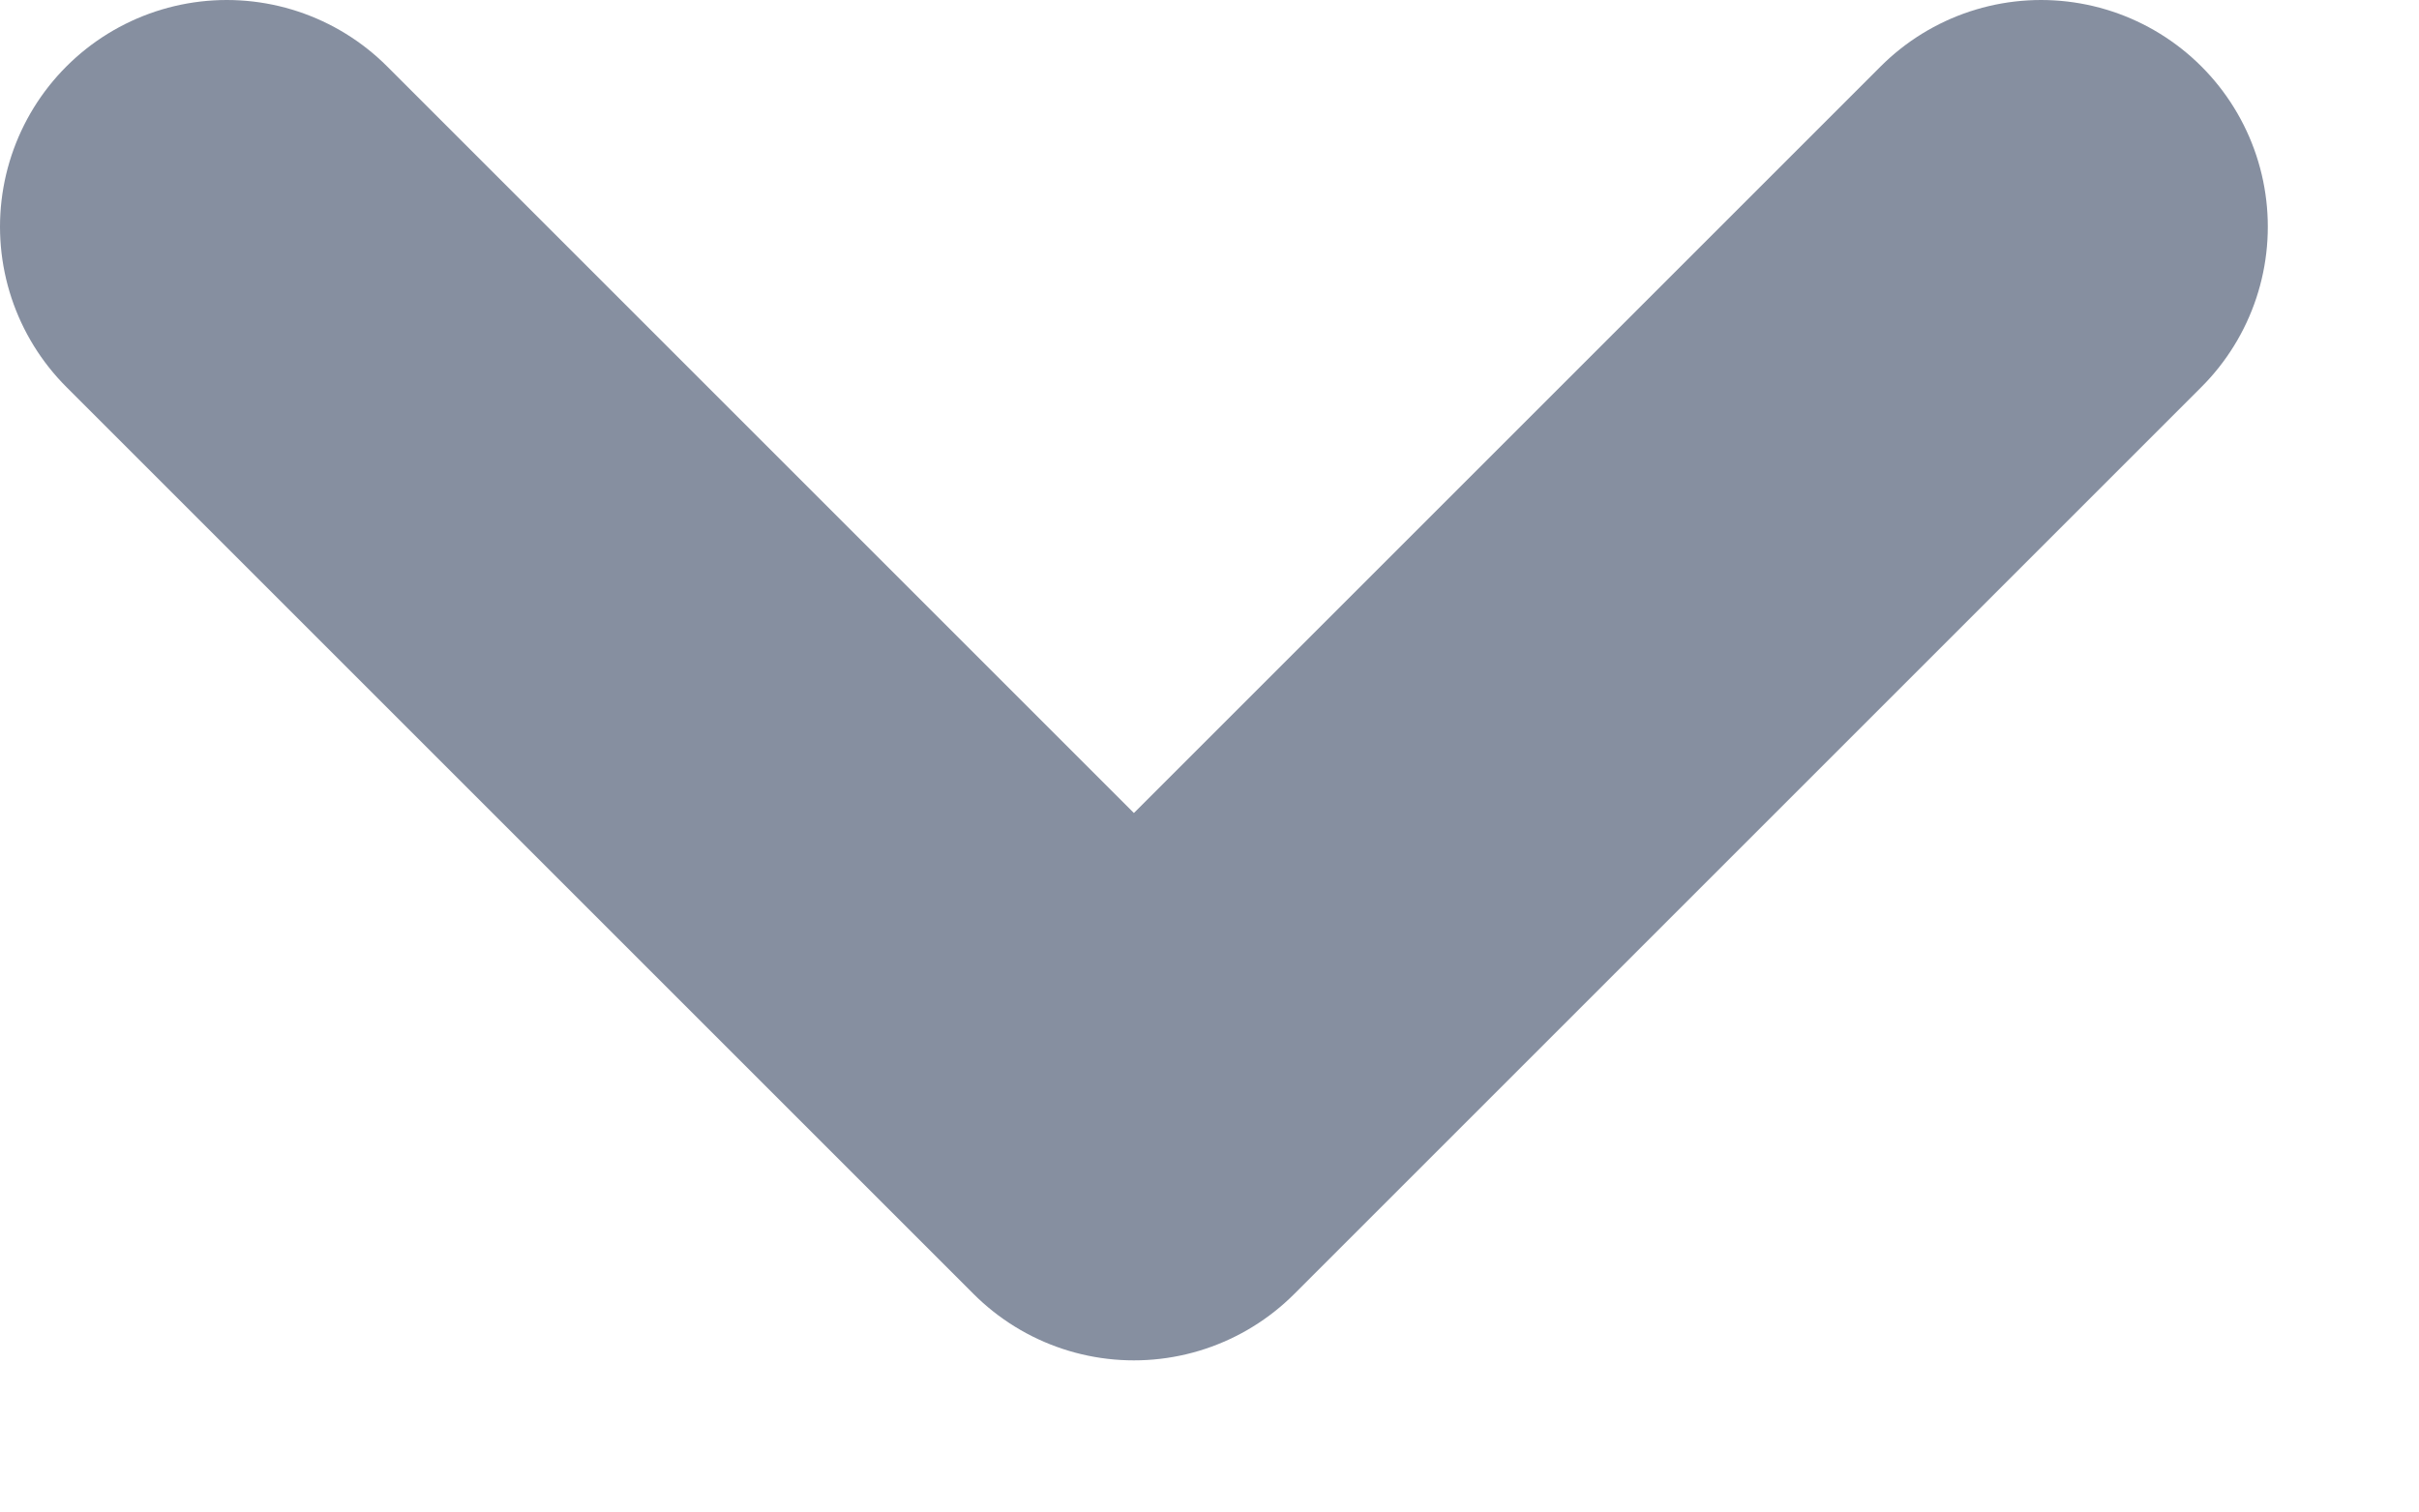
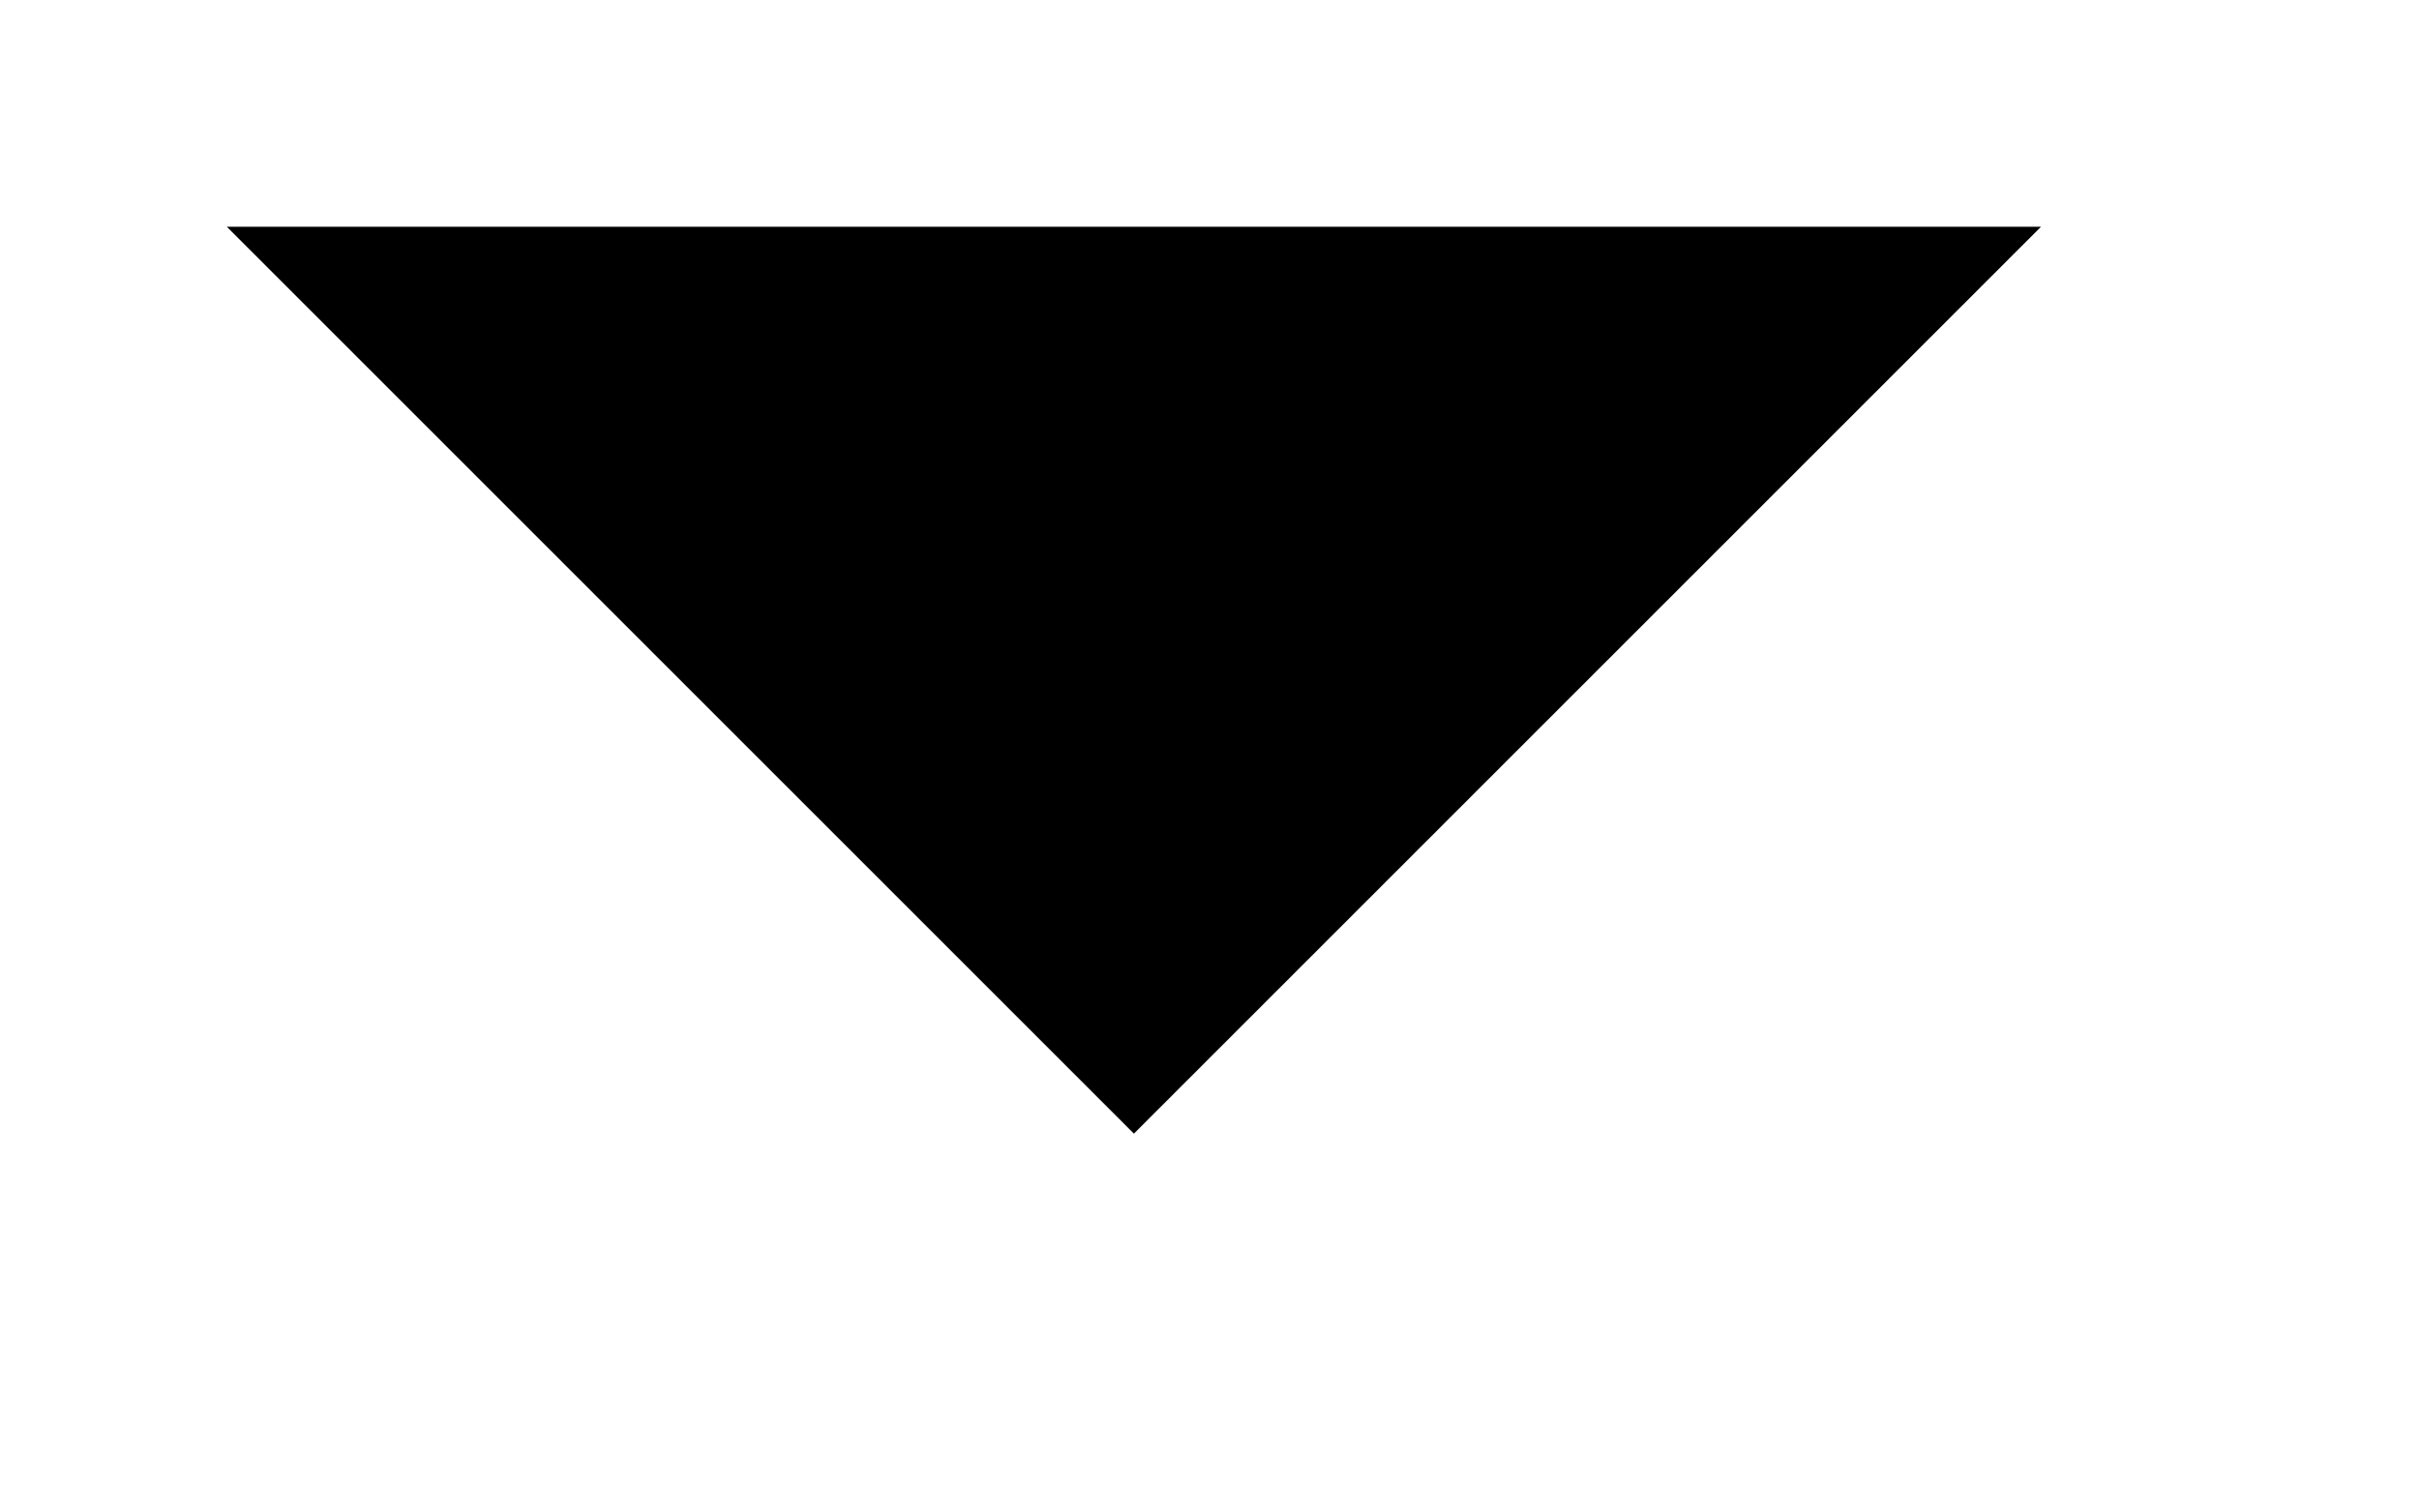
- <svg xmlns="http://www.w3.org/2000/svg" width="8" height="5" viewBox="0 0 8 5" fill="none">
-   <path d="M0.75 0.75L3.75 3.75L6.75 0.75" stroke="#868FA0" stroke-width="1.5" stroke-linecap="round" stroke-linejoin="round" />
+ <svg xmlns="http://www.w3.org/2000/svg" width="8" height="5" viewBox="0 0 8 5">
+   <path d="m.75.75 3 3 3-3" />
</svg>
